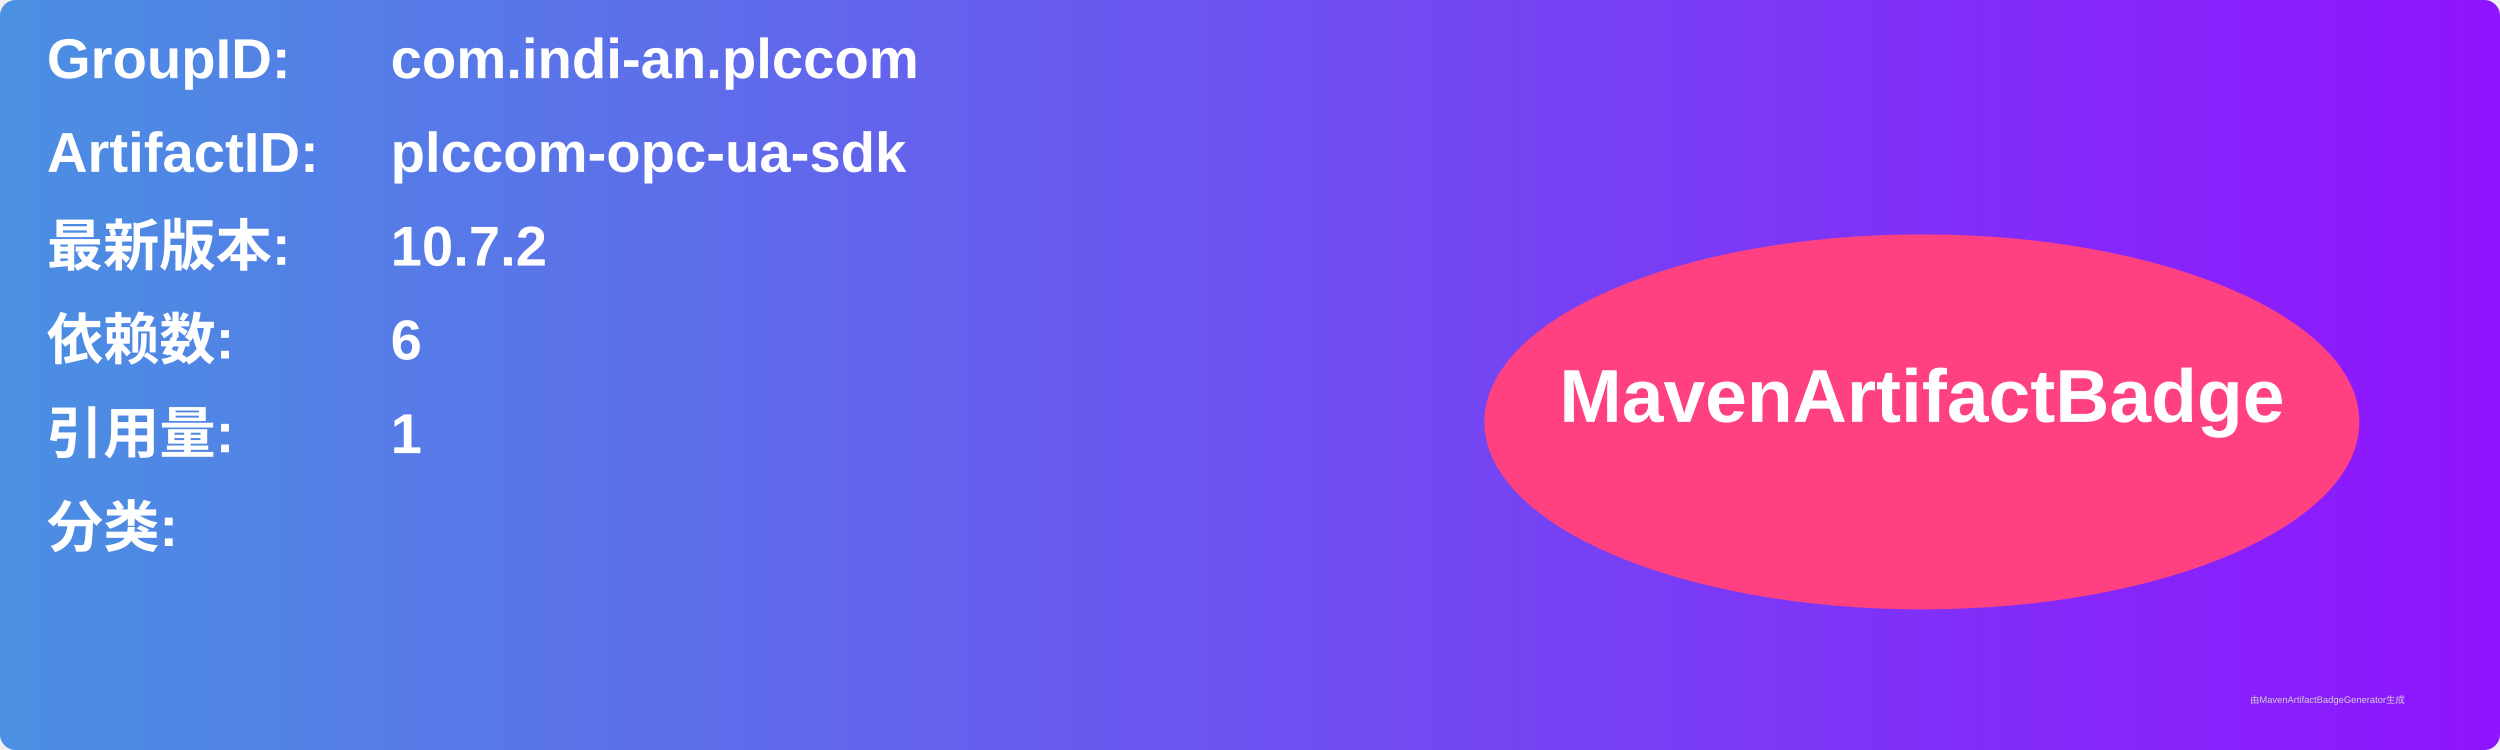
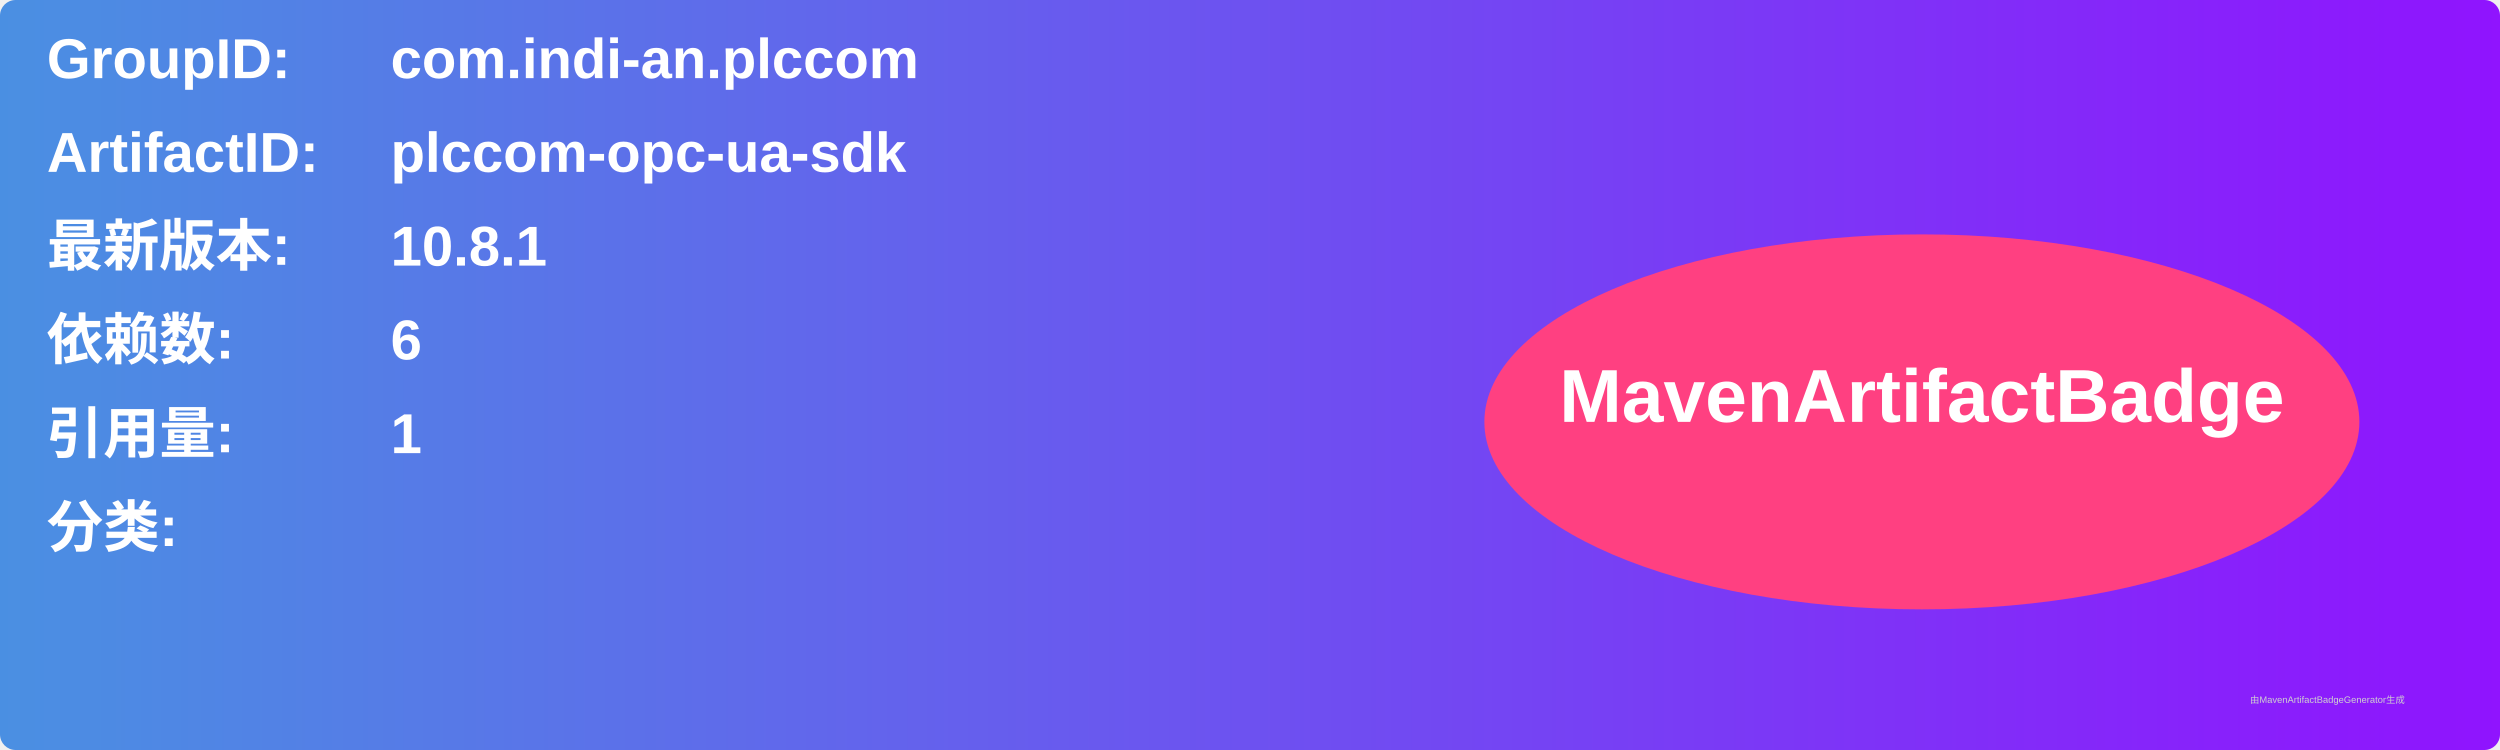
<svg xmlns="http://www.w3.org/2000/svg" width="800" height="240" viewBox="0 0 800 240">
  <linearGradient id="grad" x1="0%" y1="0%" x2="100%" y2="0%">
    <stop offset="0%" stop-color="#4a90e2" />
    <stop offset="100%" stop-color="#9013fe" />
  </linearGradient>
  <rect width="100%" height="100%" rx="5" ry="5" fill="url(#grad)" />
  <g transform="translate(15, 15)">
    <text x="0" y="10" font-family="Arial" font-size="18" fill="white" font-weight="bold" width="260">GroupID:</text>
    <text x="110" y="10" font-family="Arial" font-size="18" fill="white" font-weight="bold" width="460">com.indi-an.plccom</text>
    <text x="0" y="40" font-family="Arial" font-size="18" fill="white" font-weight="bold" width="260">ArtifactID:</text>
    <text x="110" y="40" font-family="Arial" font-size="18" fill="white" font-weight="bold" width="460">plccom-opc-ua-sdk</text>
    <text x="0" y="70" font-family="Arial" font-size="18" fill="white" font-weight="bold">最新版本:</text>
    <text x="110" y="70" font-family="Arial" font-size="18" fill="white" font-weight="bold">
-       <tspan font-weight="bold">10.7.2</tspan>
+       <tspan font-weight="bold">10.8.1</tspan>
    </text>
    <text x="0" y="100" font-family="Arial" font-size="18" fill="white" font-weight="bold">依赖数: </text>
    <text x="110" y="100" font-family="Arial" font-size="18" fill="white">
      <tspan font-weight="bold">6</tspan>
    </text>
    <text x="0" y="130" font-family="Arial" font-size="18" fill="white" font-weight="bold">引用量: </text>
    <text x="110" y="130" font-family="Arial" font-size="18" fill="white">
      <tspan font-weight="bold">1</tspan>
    </text>
    <text x="0" y="160" font-family="Arial" font-size="18" fill="white" font-weight="bold">分类:</text>
    <text x="10" y="190" font-family="Arial" font-size="10" fill="white">
      <tspan font-weight="bold" />
    </text>
    <ellipse cx="600" cy="120" rx="140" ry="60" fill="#ff4081" />
    <text x="600" y="120" text-anchor="middle" font-family="Arial" font-size="24" fill="white" font-weight="bold">MavenArtifactBadge</text>
  </g>
  <text x="720" y="225" font-family="Arial" font-size="3" fill="#d0d0d0">由MavenArtifactBadgeGenerator生成</text>
</svg>
